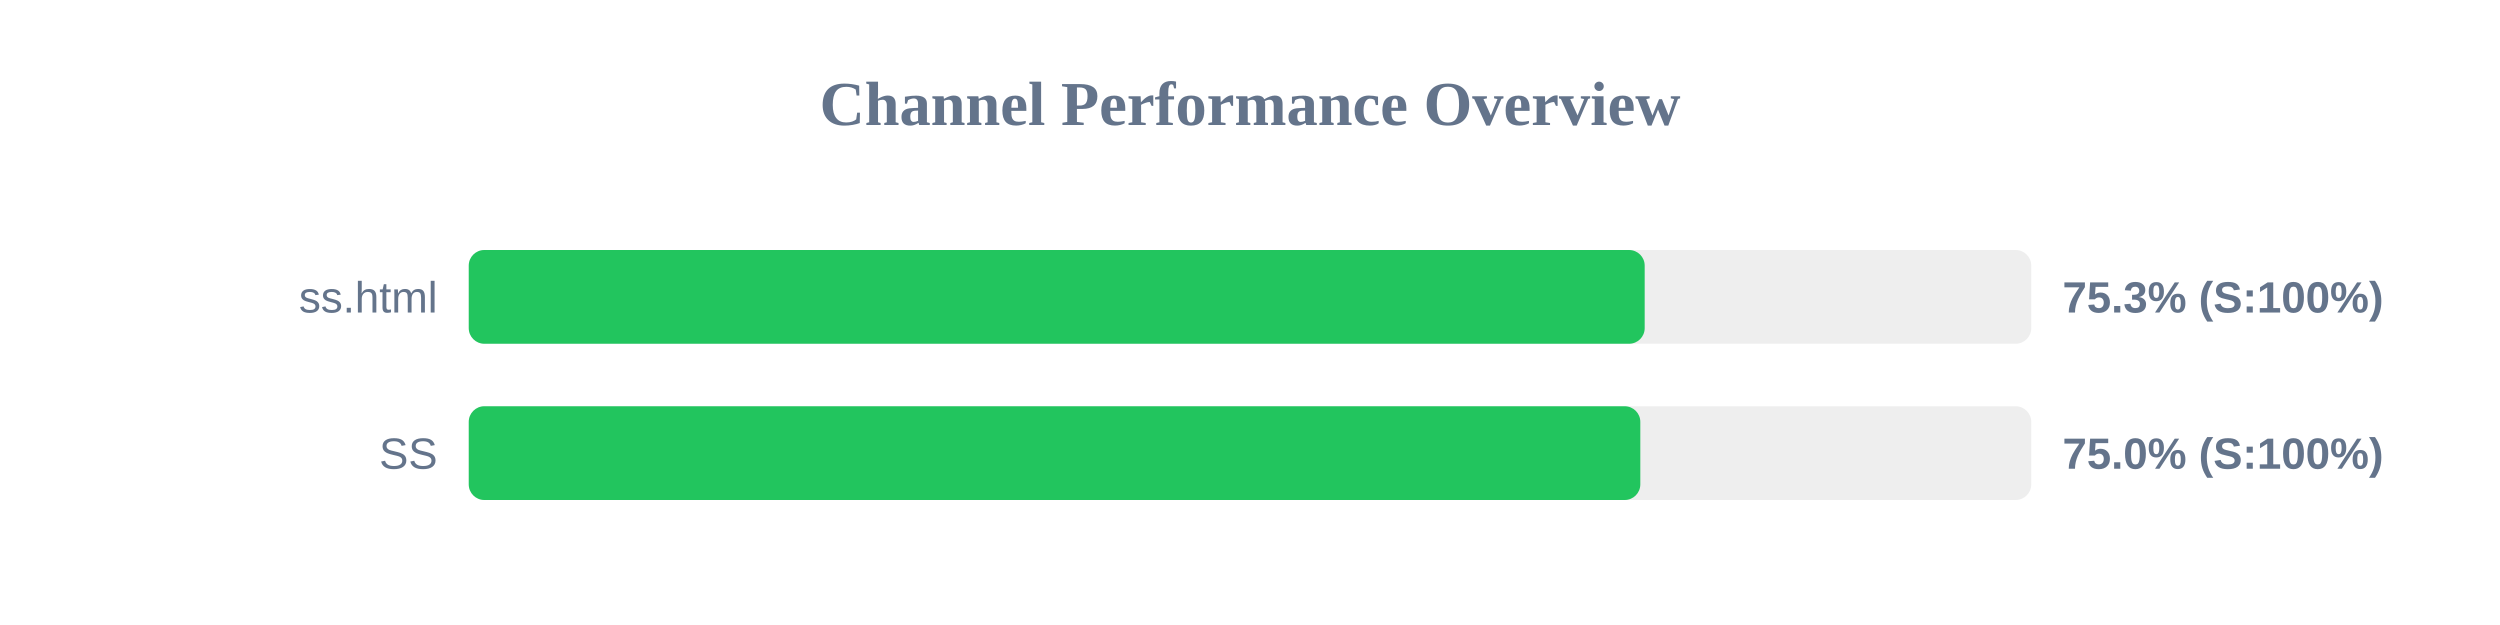
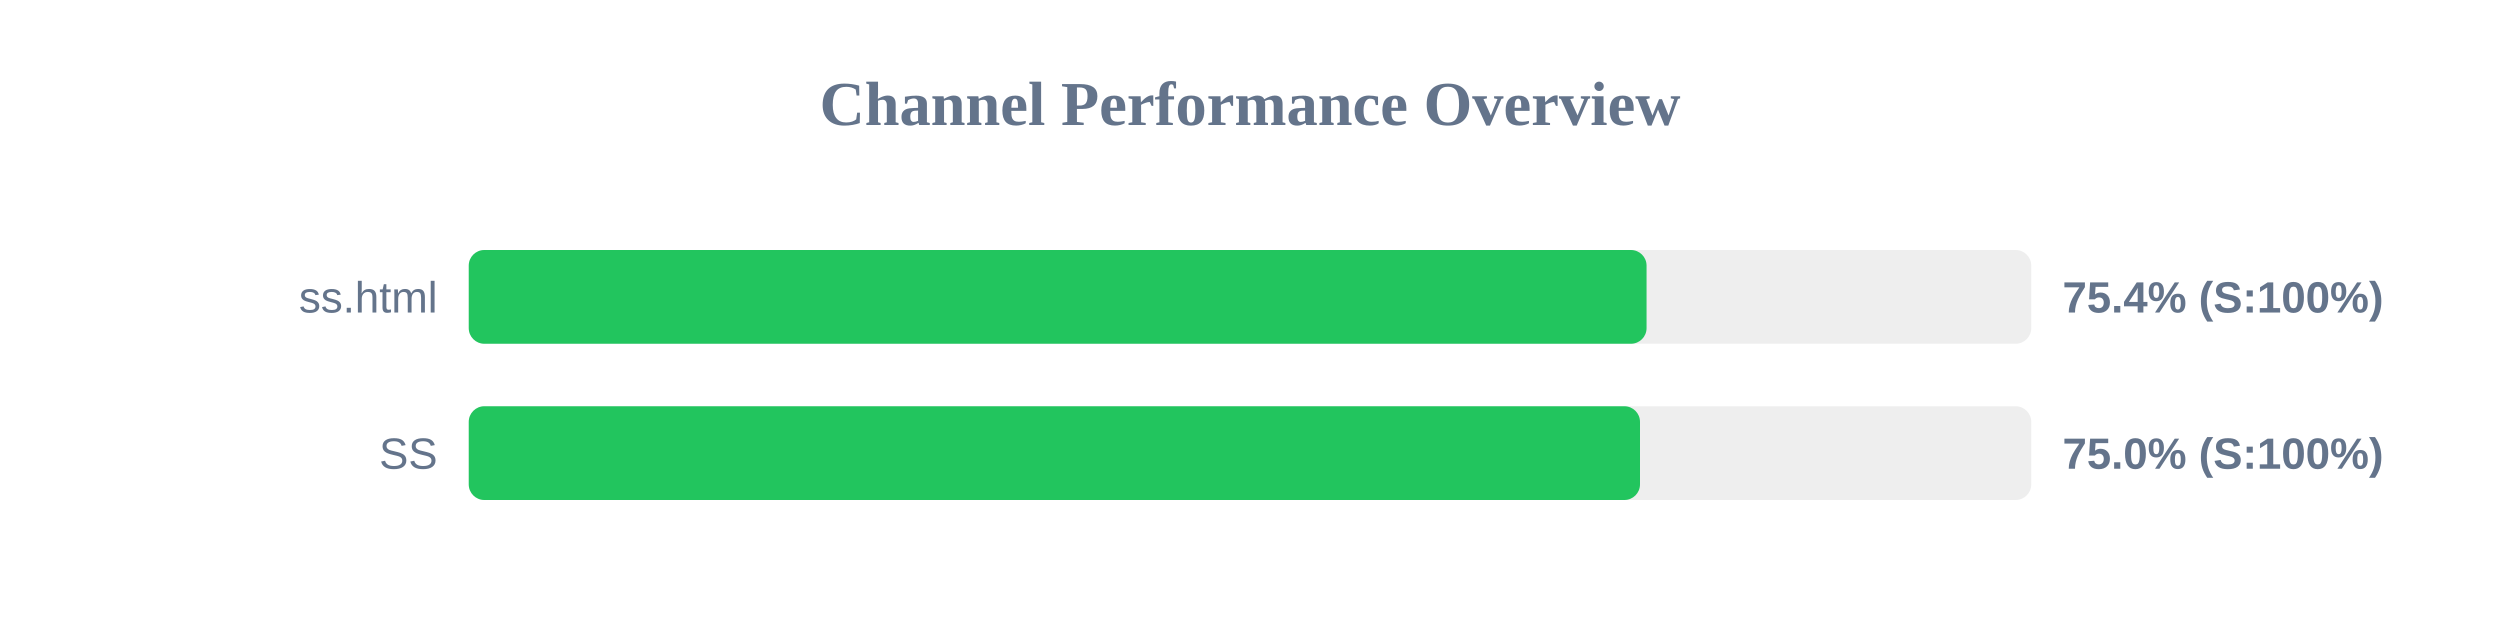
<svg xmlns="http://www.w3.org/2000/svg" width="800" height="200" version="1.1">
  <style>
        .row { font: 14px Arial; fill: #64748b; }
        .score { font: bold 14px Arial; fill: #64748b; }
    </style>
  <text x="400" y="40" text-anchor="middle" font-size="20px" font-weight="bold" fill="#64748b">Channel Performance Overview</text>
  <rect x="150" y="80" width="500" height="30" fill="#eee" rx="5" />
-   <rect x="150" y="80" width="376.3" height="30" fill="#22c55e" rx="5" />
+   <rect x="150" y="80" width="376.9" height="30" fill="#22c55e" rx="5" />
  <text x="140" y="100" text-anchor="end" class="row">ss.html</text>
-   <text x="660" y="100" text-anchor="start" class="score">75.3% (S:100%)</text>
+   <text x="660" y="100" text-anchor="start" class="score">75.4% (S:100%)</text>
  <rect x="150" y="130" width="500" height="30" fill="#eee" rx="5" />
-   <rect x="150" y="130" width="374.9" height="30" fill="#22c55e" rx="5" />
+   <rect x="150" y="130" width="374.8" height="30" fill="#22c55e" rx="5" />
  <text x="140" y="150" text-anchor="end" class="row">SS</text>
  <text x="660" y="150" text-anchor="start" class="score">75.0% (S:100%)</text>
</svg>
